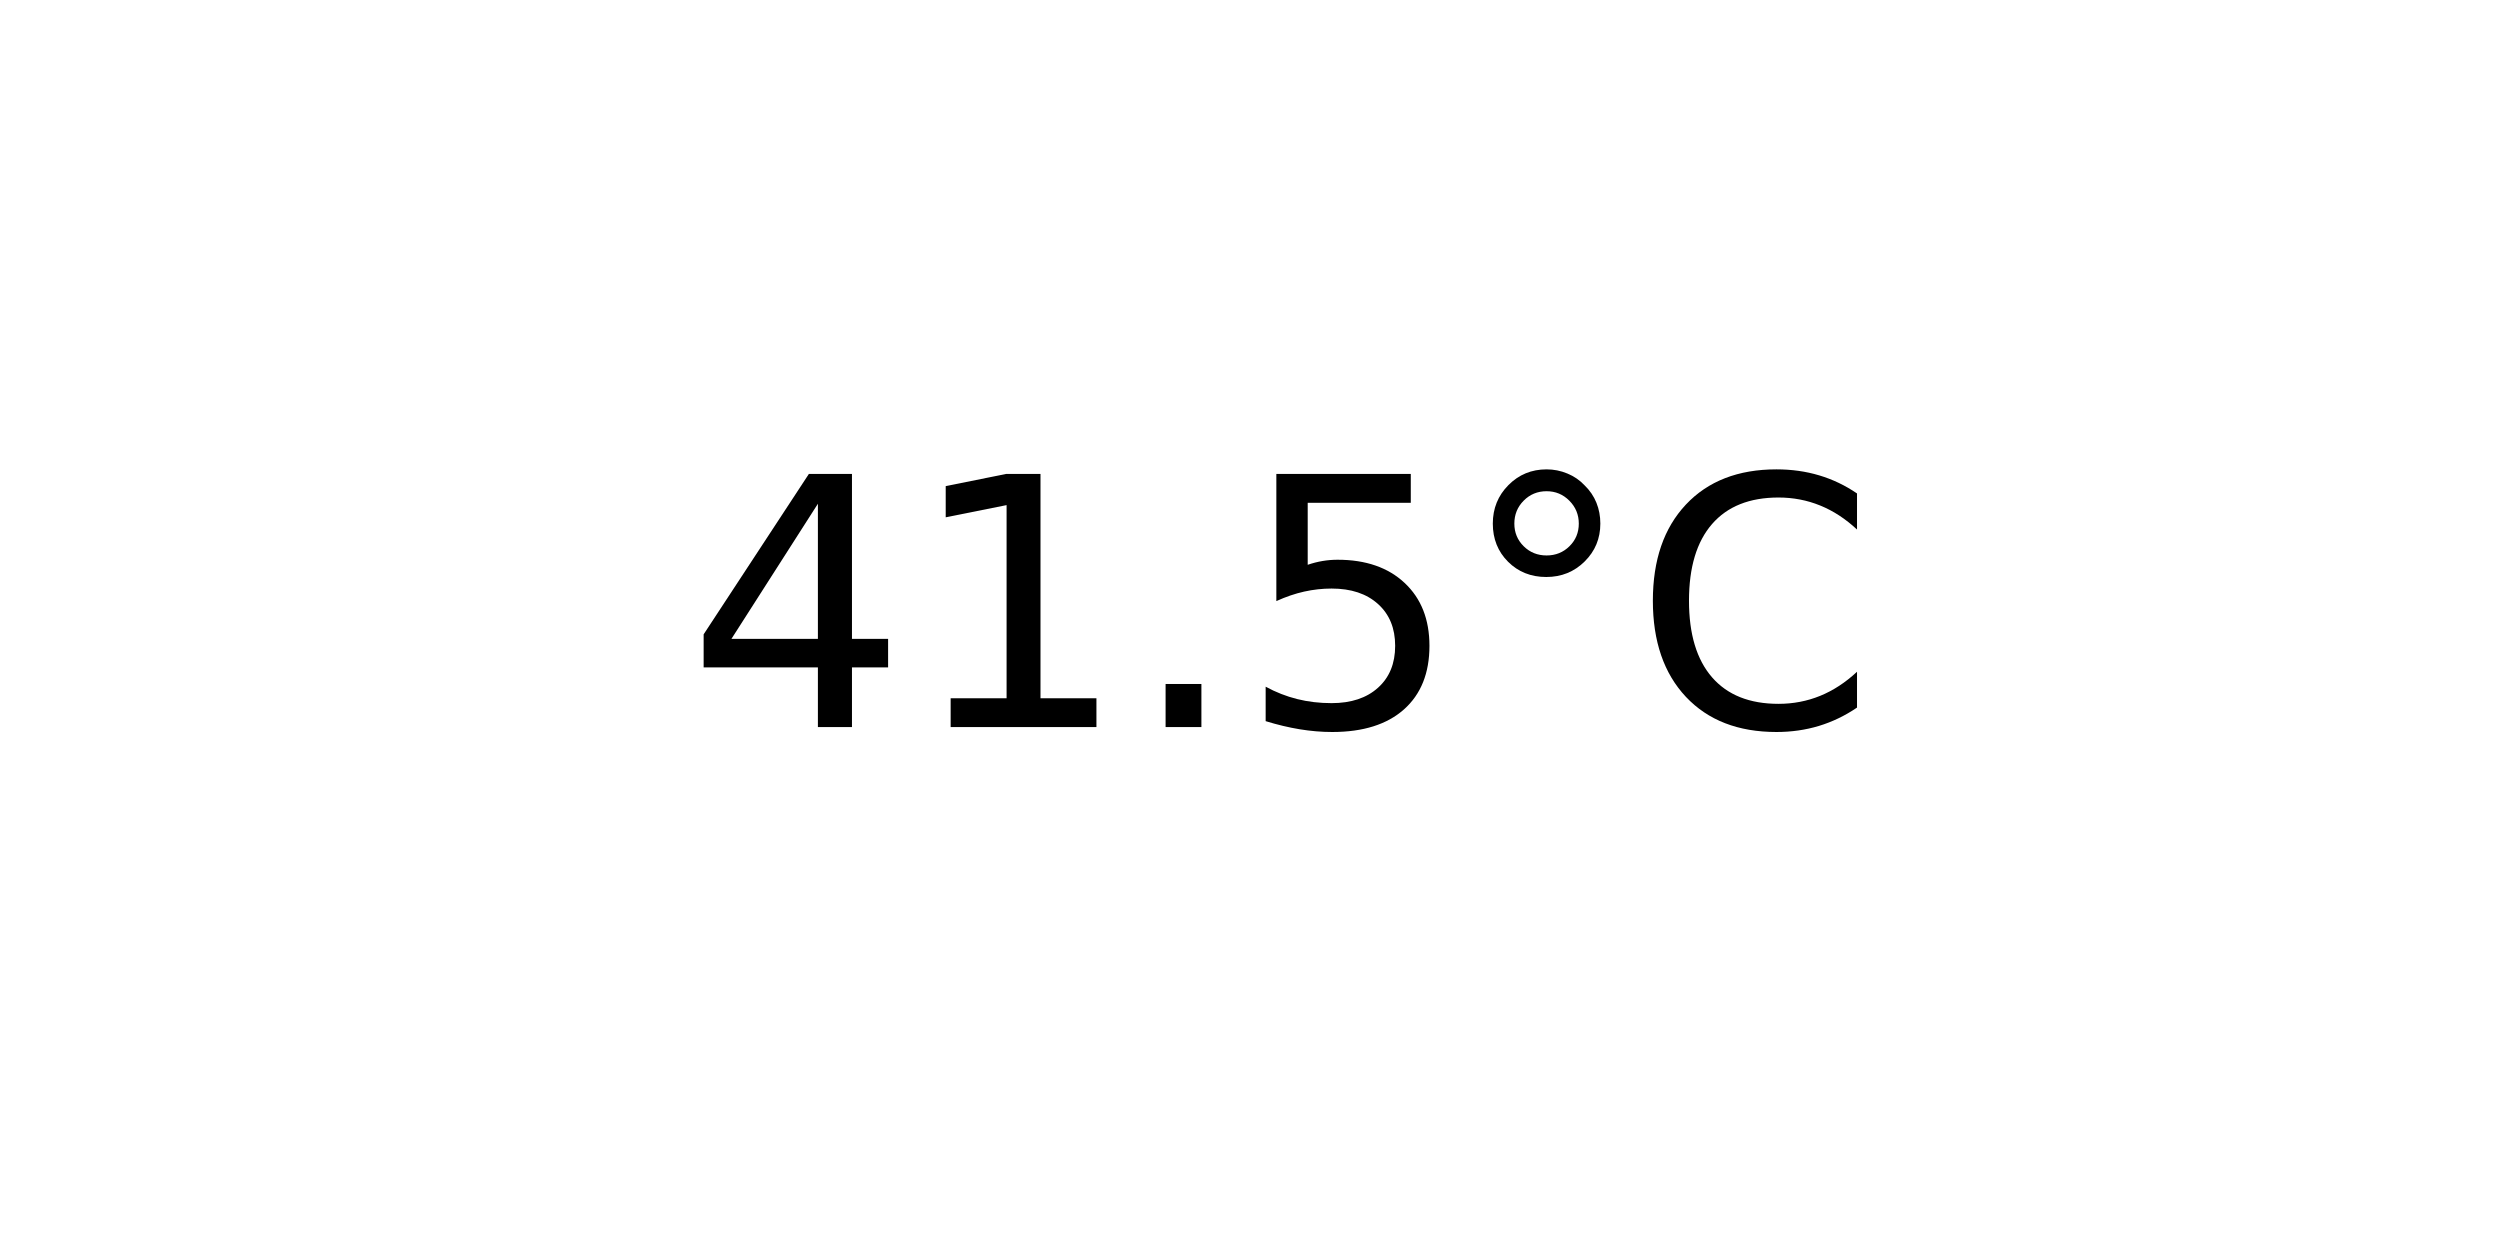
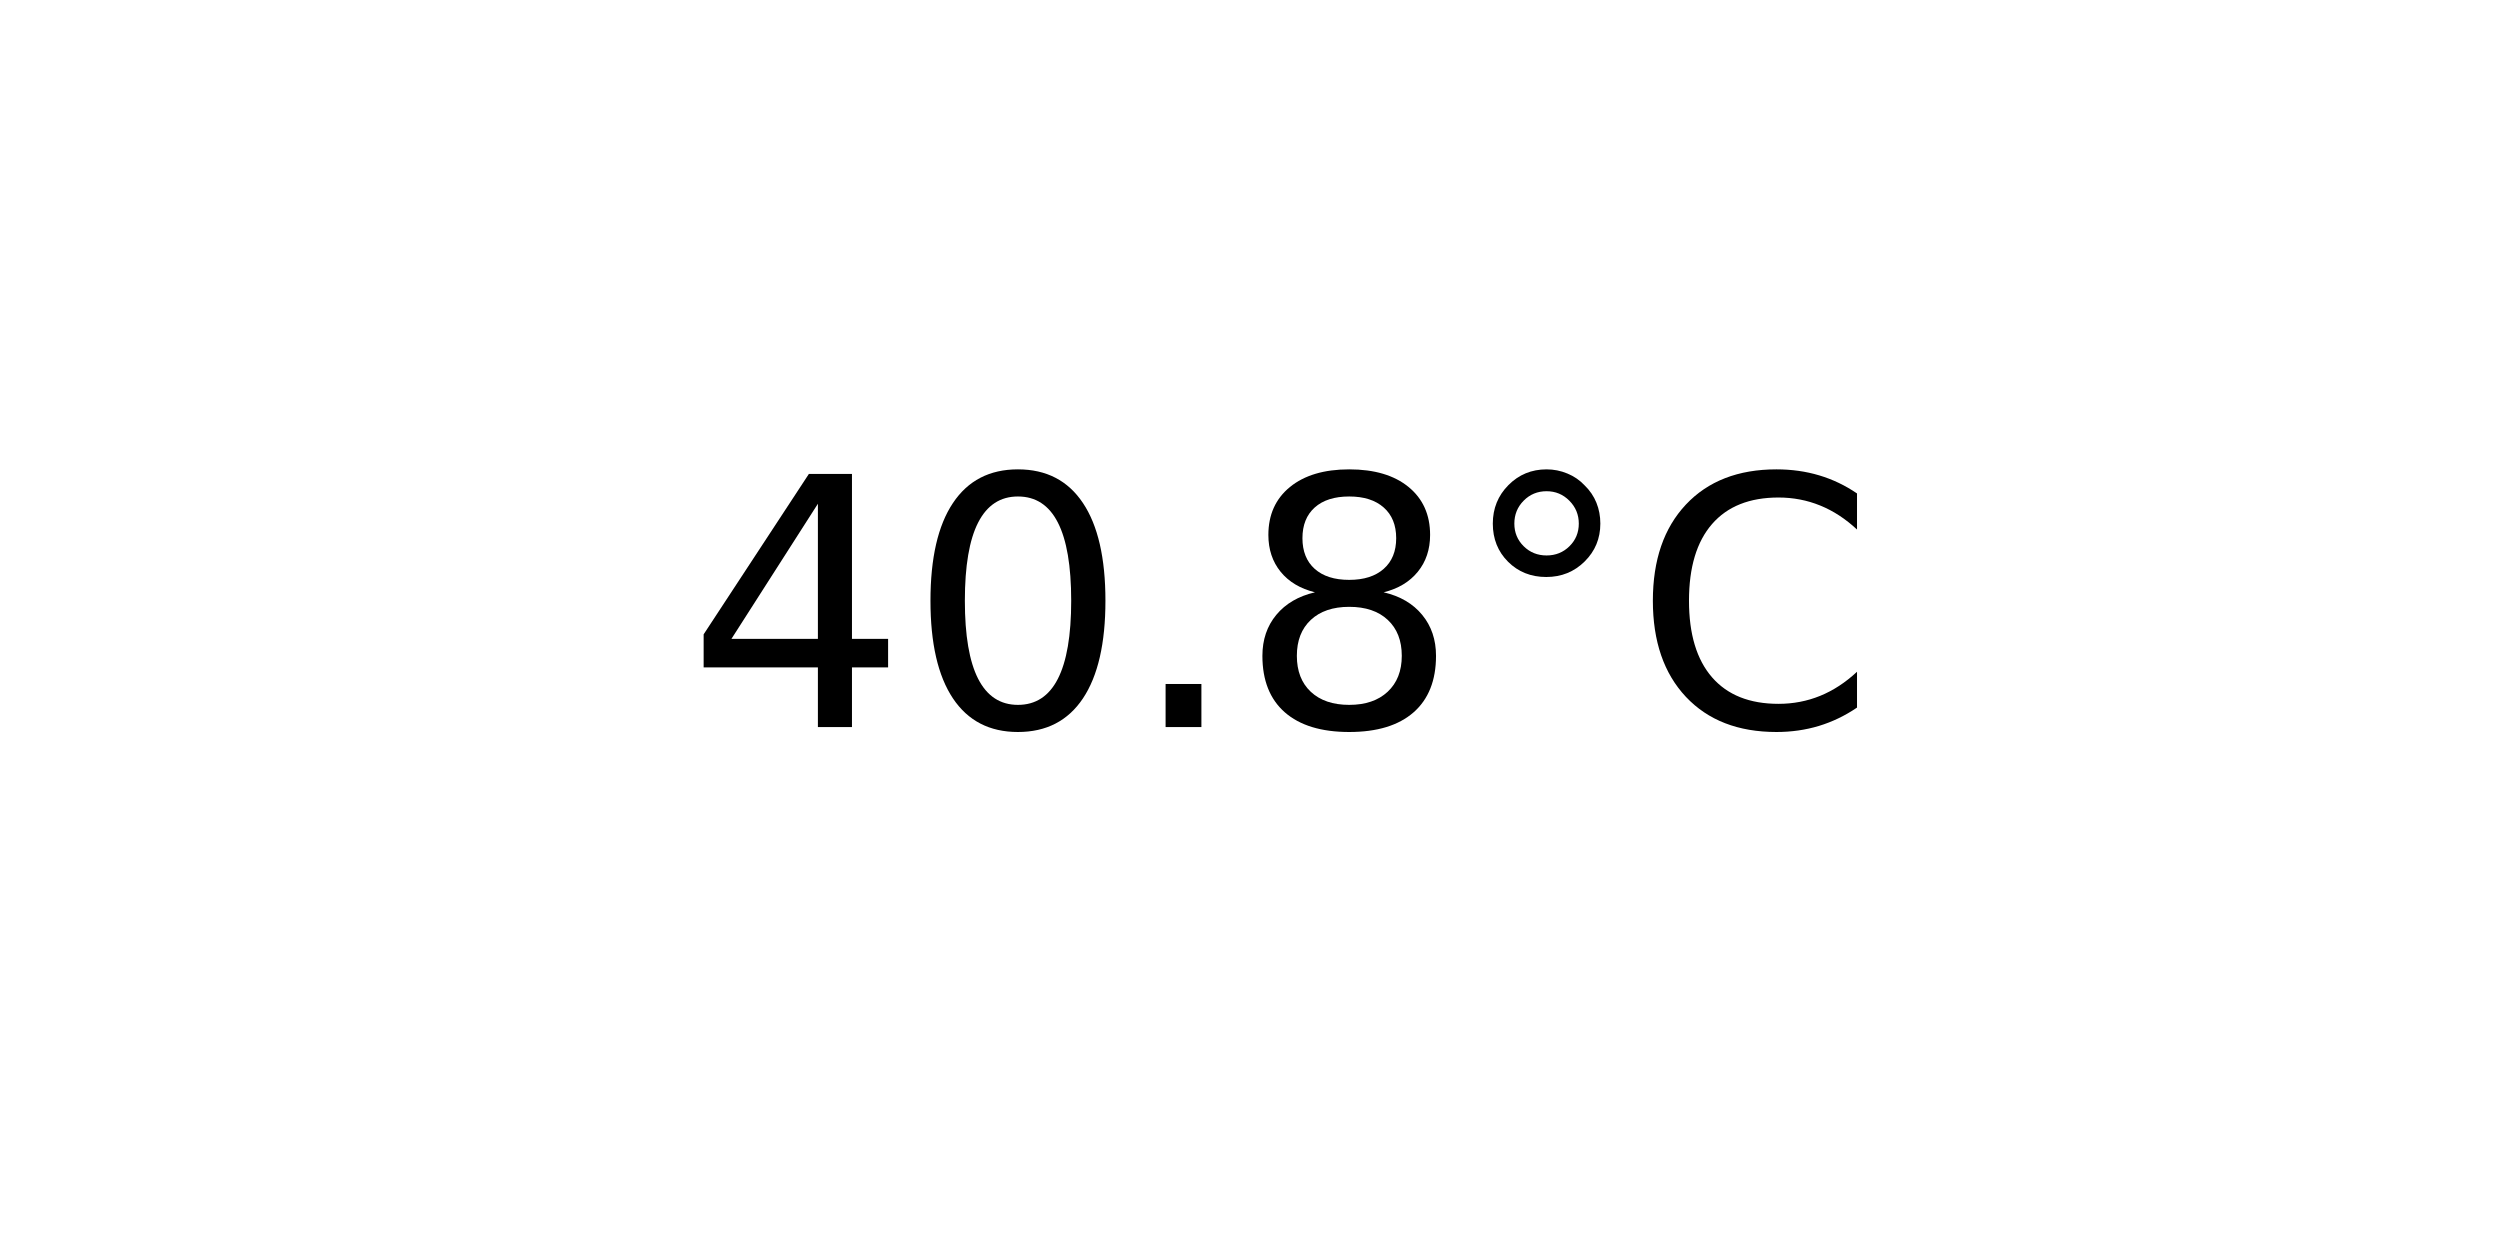
<svg xmlns="http://www.w3.org/2000/svg" xmlns:xlink="http://www.w3.org/1999/xlink" width="72pt" height="36pt" viewBox="0 0 72 36" version="1.1">
  <defs>
    <style type="text/css">*{stroke-linejoin: round; stroke-linecap: butt}</style>
  </defs>
  <g id="figure_1">
    <g id="axes_1">
      <g id="text_1">
        <g transform="translate(19.77578 20.93937) scale(0.1 -0.1)">
          <defs>
            <path id="DejaVuSans-34" d="M 2419 4116  L 825 1625  L 2419 1625  L 2419 4116  z M 2253 4666  L 3047 4666  L 3047 1625  L 3713 1625  L 3713 1100  L 3047 1100  L 3047 0  L 2419 0  L 2419 1100  L 313 1100  L 313 1709  L 2253 4666  z " transform="scale(0.015625)" />
-             <path id="DejaVuSans-31" d="M 794 531  L 1825 531  L 1825 4091  L 703 3866  L 703 4441  L 1819 4666  L 2450 4666  L 2450 531  L 3481 531  L 3481 0  L 794 0  L 794 531  z " transform="scale(0.015625)" />
+             <path id="DejaVuSans-30" d="M 2034 4250  Q 1547 4250 1301 3770  Q 1056 3291 1056 2328  Q 1056 1369 1301 889  Q 1547 409 2034 409  Q 2525 409 2770 889  Q 3016 1369 3016 2328  Q 3016 3291 2770 3770  Q 2525 4250 2034 4250  z M 2034 4750  Q 2819 4750 3233 4129  Q 3647 3509 3647 2328  Q 3647 1150 3233 529  Q 2819 -91 2034 -91  Q 1250 -91 836 529  Q 422 1150 422 2328  Q 422 3509 836 4129  Q 1250 4750 2034 4750  z " transform="scale(0.015625)" />
            <path id="DejaVuSans-2e" d="M 684 794  L 1344 794  L 1344 0  L 684 0  L 684 794  z " transform="scale(0.015625)" />
-             <path id="DejaVuSans-35" d="M 691 4666  L 3169 4666  L 3169 4134  L 1269 4134  L 1269 2991  Q 1406 3038 1543 3061  Q 1681 3084 1819 3084  Q 2600 3084 3056 2656  Q 3513 2228 3513 1497  Q 3513 744 3044 326  Q 2575 -91 1722 -91  Q 1428 -91 1123 -41  Q 819 9 494 109  L 494 744  Q 775 591 1075 516  Q 1375 441 1709 441  Q 2250 441 2565 725  Q 2881 1009 2881 1497  Q 2881 1984 2565 2268  Q 2250 2553 1709 2553  Q 1456 2553 1204 2497  Q 953 2441 691 2322  L 691 4666  z " transform="scale(0.015625)" />
+             <path id="DejaVuSans-38" d="M 2034 2216  Q 1584 2216 1326 1975  Q 1069 1734 1069 1313  Q 1069 891 1326 650  Q 1584 409 2034 409  Q 2484 409 2743 651  Q 3003 894 3003 1313  Q 3003 1734 2745 1975  Q 2488 2216 2034 2216  z M 1403 2484  Q 997 2584 770 2862  Q 544 3141 544 3541  Q 544 4100 942 4425  Q 1341 4750 2034 4750  Q 2731 4750 3128 4425  Q 3525 4100 3525 3541  Q 3525 3141 3298 2862  Q 3072 2584 2669 2484  Q 3125 2378 3379 2068  Q 3634 1759 3634 1313  Q 3634 634 3220 271  Q 2806 -91 2034 -91  Q 1263 -91 848 271  Q 434 634 434 1313  Q 434 1759 690 2068  Q 947 2378 1403 2484  z M 1172 3481  Q 1172 3119 1398 2916  Q 1625 2713 2034 2713  Q 2441 2713 2670 2916  Q 2900 3119 2900 3481  Q 2900 3844 2670 4047  Q 2441 4250 2034 4250  Q 1625 4250 1398 4047  Q 1172 3844 1172 3481  z " transform="scale(0.015625)" />
            <path id="DejaVuSans-b0" d="M 1600 4347  Q 1350 4347 1178 4173  Q 1006 4000 1006 3750  Q 1006 3503 1178 3333  Q 1350 3163 1600 3163  Q 1850 3163 2022 3333  Q 2194 3503 2194 3750  Q 2194 3997 2020 4172  Q 1847 4347 1600 4347  z M 1600 4750  Q 1800 4750 1984 4673  Q 2169 4597 2303 4453  Q 2447 4313 2519 4134  Q 2591 3956 2591 3750  Q 2591 3338 2302 3052  Q 2013 2766 1594 2766  Q 1172 2766 890 3047  Q 609 3328 609 3750  Q 609 4169 896 4459  Q 1184 4750 1600 4750  z " transform="scale(0.015625)" />
            <path id="DejaVuSans-43" d="M 4122 4306  L 4122 3641  Q 3803 3938 3442 4084  Q 3081 4231 2675 4231  Q 1875 4231 1450 3742  Q 1025 3253 1025 2328  Q 1025 1406 1450 917  Q 1875 428 2675 428  Q 3081 428 3442 575  Q 3803 722 4122 1019  L 4122 359  Q 3791 134 3420 21  Q 3050 -91 2638 -91  Q 1578 -91 968 557  Q 359 1206 359 2328  Q 359 3453 968 4101  Q 1578 4750 2638 4750  Q 3056 4750 3426 4639  Q 3797 4528 4122 4306  z " transform="scale(0.015625)" />
          </defs>
          <use xlink:href="#DejaVuSans-34" />
-           <use xlink:href="#DejaVuSans-31" x="63.623" />
+           <use xlink:href="#DejaVuSans-30" x="63.623" />
          <use xlink:href="#DejaVuSans-2e" x="127.246" />
-           <use xlink:href="#DejaVuSans-35" x="159.033" />
+           <use xlink:href="#DejaVuSans-38" x="159.033" />
          <use xlink:href="#DejaVuSans-b0" x="222.656" />
          <use xlink:href="#DejaVuSans-43" x="272.656" />
        </g>
      </g>
    </g>
  </g>
</svg>
